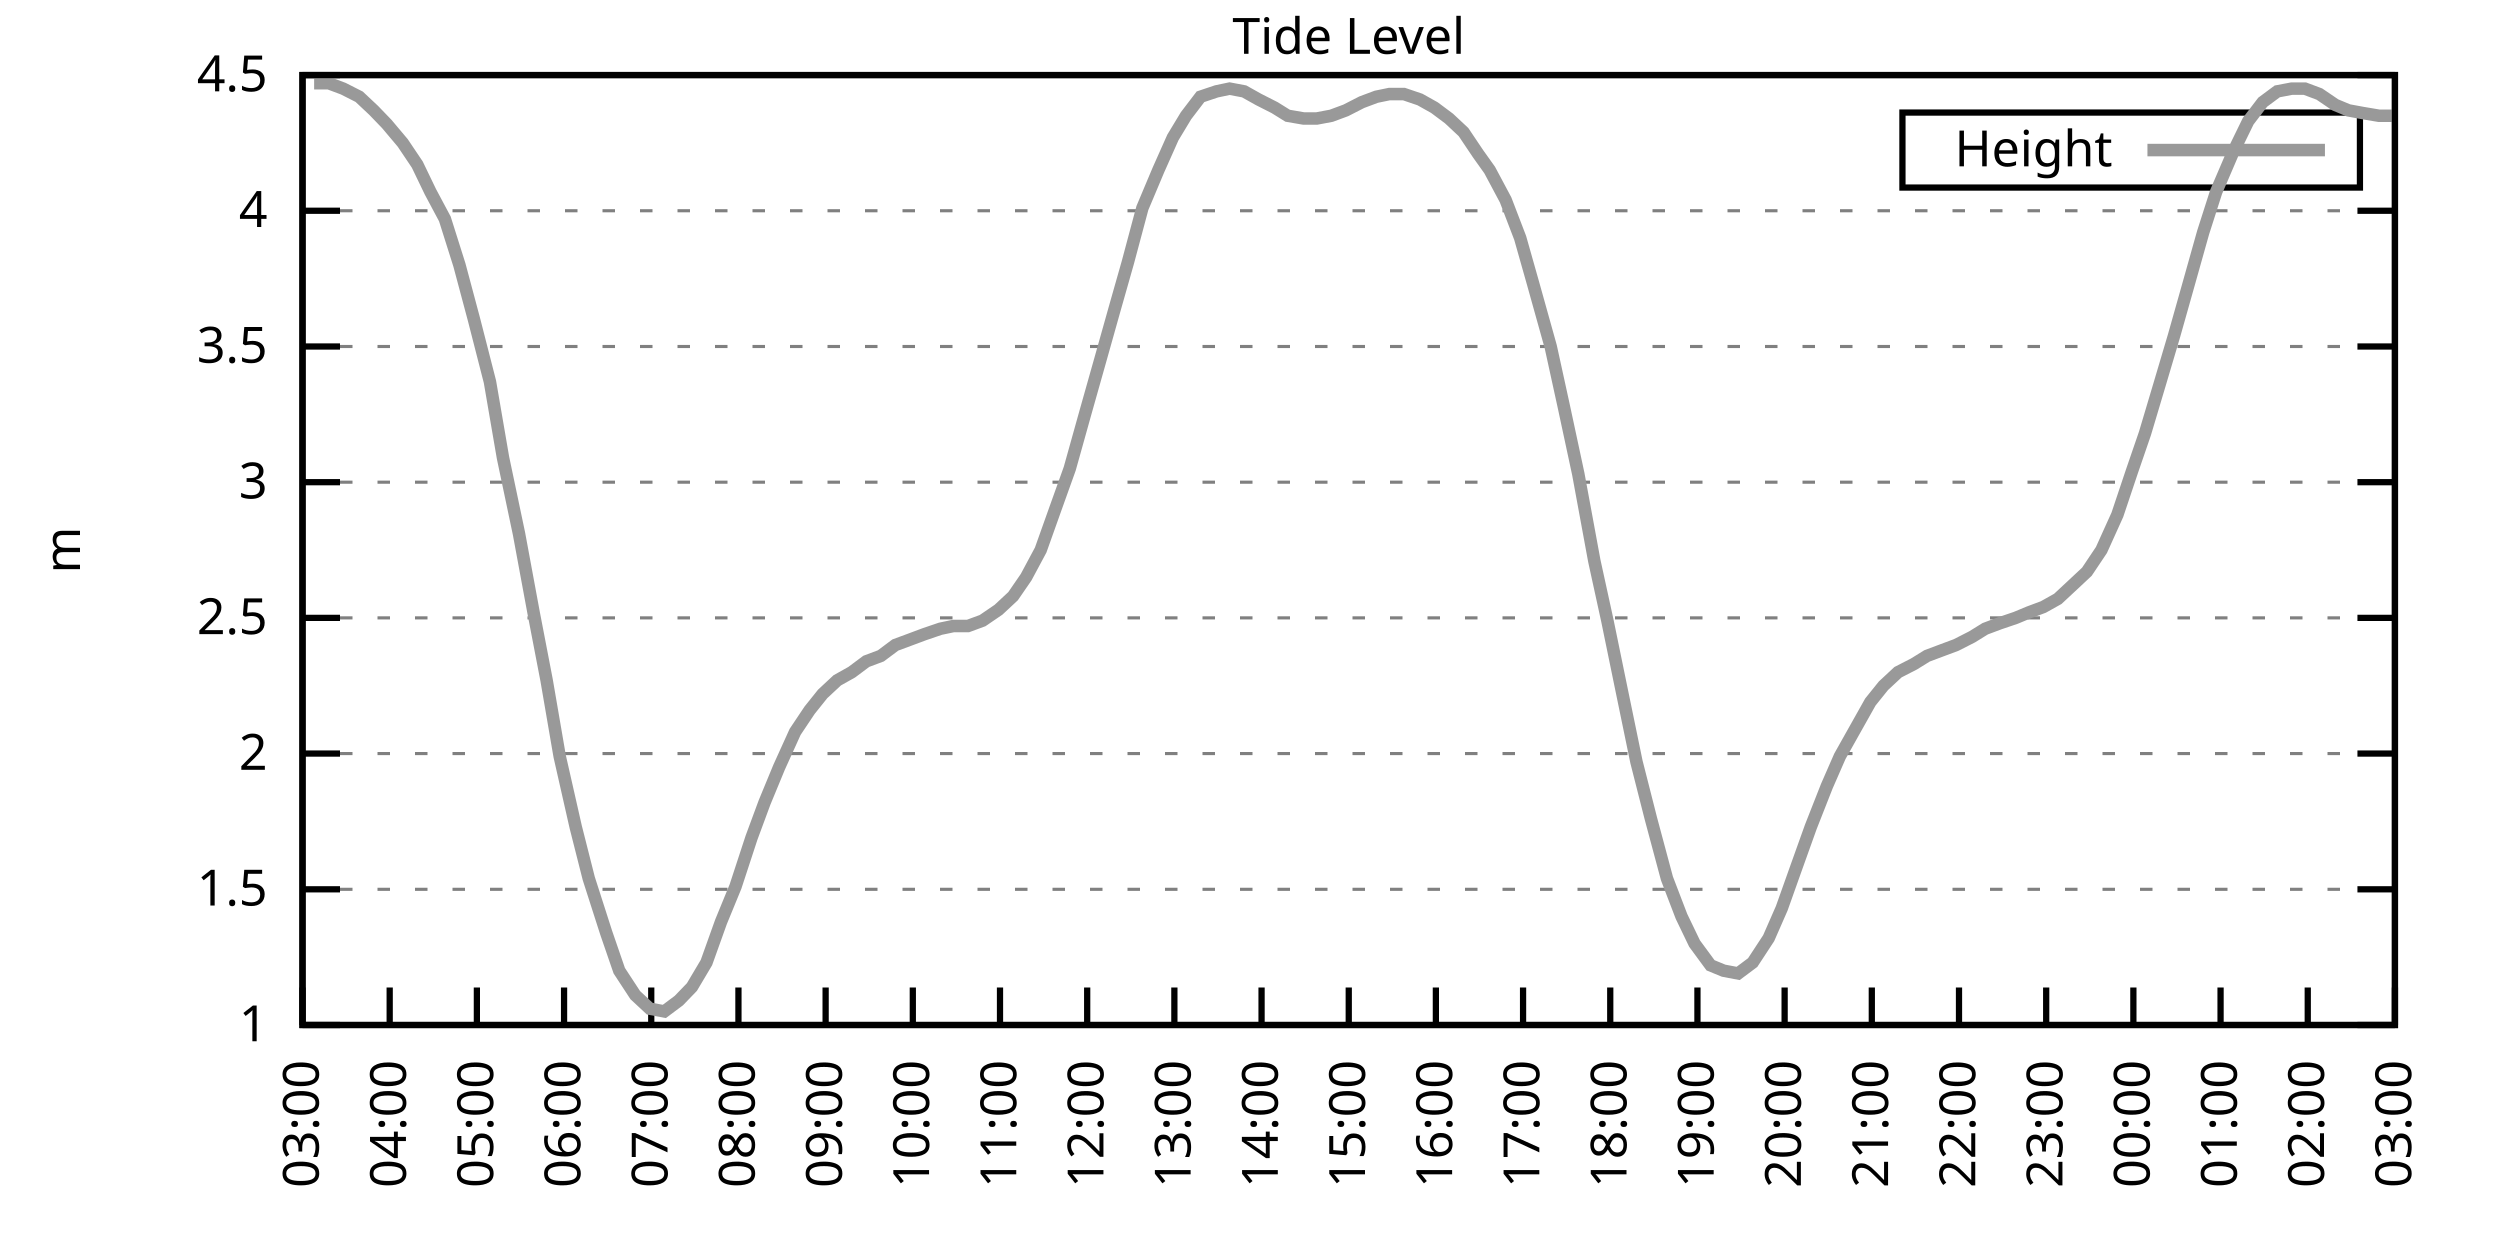
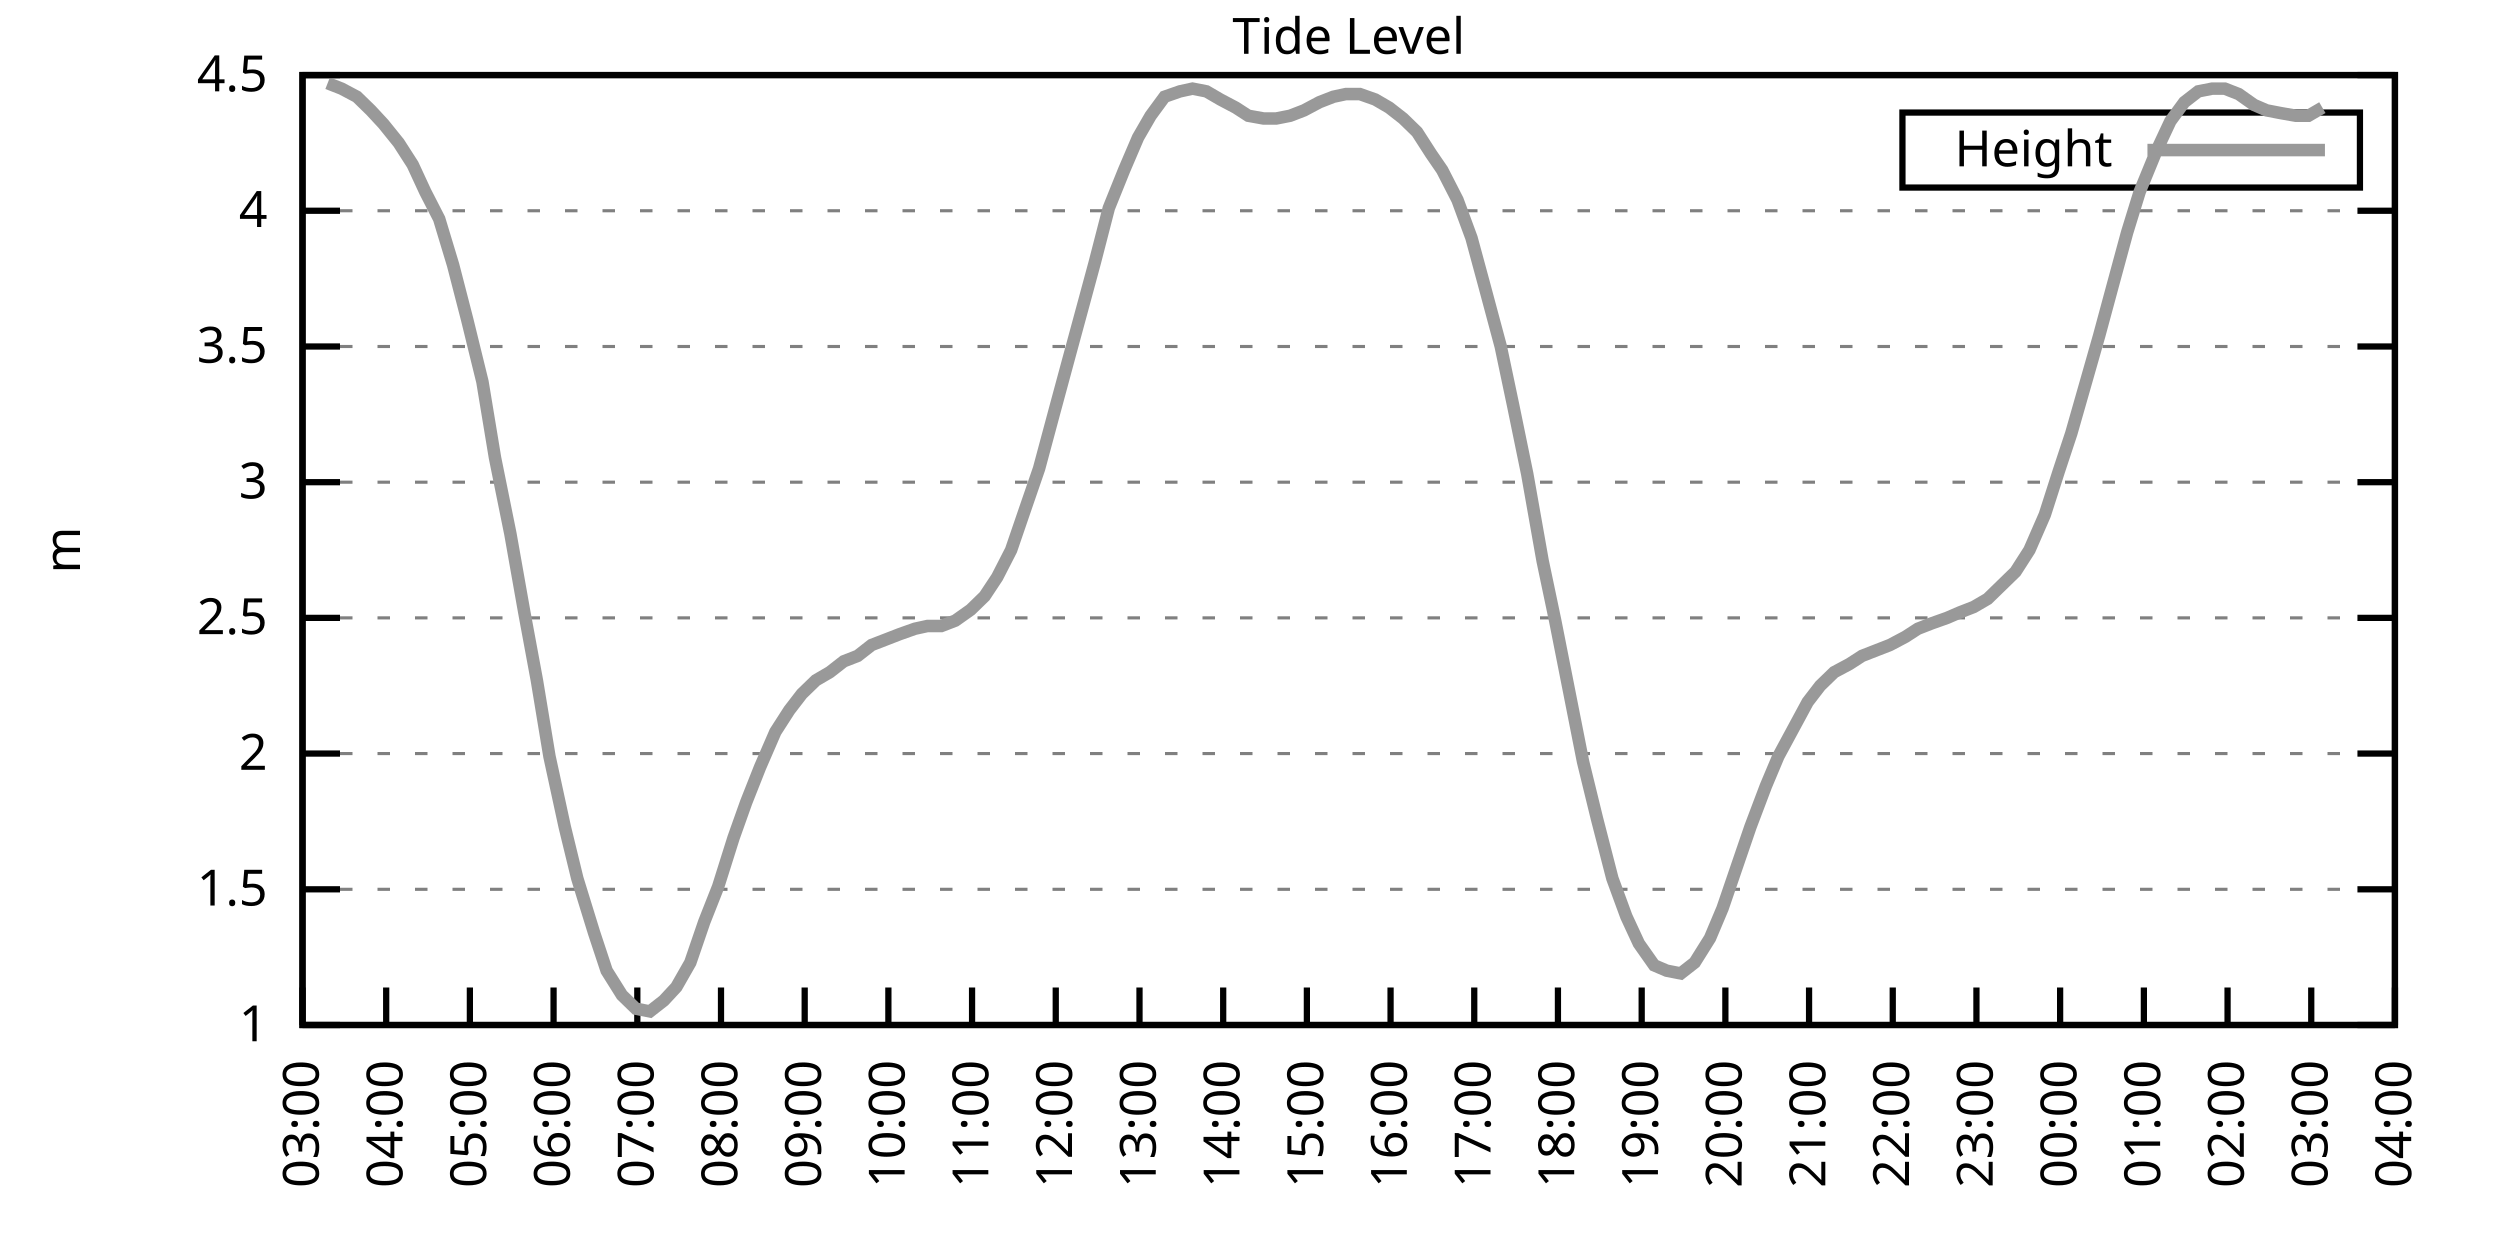
<svg xmlns="http://www.w3.org/2000/svg" xmlns:xlink="http://www.w3.org/1999/xlink" width="400" height="200" viewBox="0 0 400 200">
  <g id="gnuplot_canvas">
    <rect x="0" y="0" width="400" height="200" fill="none" />
    <defs>
      <circle id="gpDot" r="0.5" stroke-width="0.5" stroke="currentColor" />
      <path id="gpPt0" stroke-width="0.333" stroke="currentColor" d="M-1,0 h2 M0,-1 v2" />
      <path id="gpPt1" stroke-width="0.333" stroke="currentColor" d="M-1,-1 L1,1 M1,-1 L-1,1" />
      <path id="gpPt2" stroke-width="0.333" stroke="currentColor" d="M-1,0 L1,0 M0,-1 L0,1 M-1,-1 L1,1 M-1,1 L1,-1" />
      <rect id="gpPt3" stroke-width="0.333" stroke="currentColor" x="-1" y="-1" width="2" height="2" />
      <rect id="gpPt4" stroke-width="0.333" stroke="currentColor" fill="currentColor" x="-1" y="-1" width="2" height="2" />
      <circle id="gpPt5" stroke-width="0.333" stroke="currentColor" cx="0" cy="0" r="1" />
      <use xlink:href="#gpPt5" id="gpPt6" fill="currentColor" stroke="none" />
      <path id="gpPt7" stroke-width="0.333" stroke="currentColor" d="M0,-1.33 L-1.33,0.67 L1.33,0.67 z" />
      <use xlink:href="#gpPt7" id="gpPt8" fill="currentColor" stroke="none" />
      <use xlink:href="#gpPt7" id="gpPt9" stroke="currentColor" transform="rotate(180)" />
      <use xlink:href="#gpPt9" id="gpPt10" fill="currentColor" stroke="none" />
      <use xlink:href="#gpPt3" id="gpPt11" stroke="currentColor" transform="rotate(45)" />
      <use xlink:href="#gpPt11" id="gpPt12" fill="currentColor" stroke="none" />
      <path id="gpPt13" stroke-width="0.333" stroke="currentColor" d="M0,1.330 L1.265,0.411 L0.782,-1.067 L-0.782,-1.076 L-1.265,0.411 z" />
      <use xlink:href="#gpPt13" id="gpPt14" fill="currentColor" stroke="none" />
      <filter id="textbox" filterUnits="objectBoundingBox" x="0" y="0" height="1" width="1">
        <feFlood flood-color="white" flood-opacity="1" result="bgnd" />
        <feComposite in="SourceGraphic" in2="bgnd" operator="atop" />
      </filter>
      <filter id="greybox" filterUnits="objectBoundingBox" x="0" y="0" height="1" width="1">
        <feFlood flood-color="lightgrey" flood-opacity="1" result="grey" />
        <feComposite in="SourceGraphic" in2="grey" operator="atop" />
      </filter>
    </defs>
    <g fill="none" color="white" stroke="currentColor" stroke-width="1.00" stroke-linecap="butt" stroke-linejoin="miter">
</g>
    <g fill="none" color="black" stroke="currentColor" stroke-width="1.00" stroke-linecap="butt" stroke-linejoin="miter">
      <g stroke="none" shape-rendering="crispEdges">
        <polygon fill="rgb(255, 255, 255)" points="48.40,164.00 383.18,164.00 383.18,12.02 48.40,12.02 " />
      </g>
    </g>
    <g fill="none" color="black" stroke="currentColor" stroke-width="1.00" stroke-linecap="butt" stroke-linejoin="miter">
</g>
    <g fill="none" color="black" stroke="black" stroke-width="0.50" stroke-linecap="butt" stroke-linejoin="miter">
</g>
    <g fill="none" color="gray" stroke="currentColor" stroke-width="0.50" stroke-linecap="butt" stroke-linejoin="miter">
      <path stroke="gray" stroke-dasharray="2,4" class="gridline" d="M48.40,164.00 L383.19,164.00  " />
    </g>
    <g fill="none" color="gray" stroke="gray" stroke-width="1.00" stroke-linecap="butt" stroke-linejoin="miter">
</g>
    <g fill="none" color="black" stroke="currentColor" stroke-width="1.00" stroke-linecap="butt" stroke-linejoin="miter">
      <path stroke="black" d="M48.40,164.00 L54.40,164.00 M383.19,164.00 L377.19,164.00  " />
      <g transform="translate(42.80,166.60)" stroke="none" fill="black" font-family="Sans" font-size="8.00" text-anchor="end">
        <text>
          <tspan font-family="Sans"> 1</tspan>
        </text>
      </g>
    </g>
    <g fill="none" color="black" stroke="currentColor" stroke-width="1.00" stroke-linecap="butt" stroke-linejoin="miter">
</g>
    <g fill="none" color="black" stroke="black" stroke-width="0.50" stroke-linecap="butt" stroke-linejoin="miter">
</g>
    <g fill="none" color="gray" stroke="currentColor" stroke-width="0.50" stroke-linecap="butt" stroke-linejoin="miter">
      <path stroke="gray" stroke-dasharray="2,4" class="gridline" d="M48.40,142.29 L383.19,142.29  " />
    </g>
    <g fill="none" color="gray" stroke="gray" stroke-width="1.00" stroke-linecap="butt" stroke-linejoin="miter">
</g>
    <g fill="none" color="black" stroke="currentColor" stroke-width="1.00" stroke-linecap="butt" stroke-linejoin="miter">
      <path stroke="black" d="M48.40,142.29 L54.40,142.29 M383.19,142.29 L377.19,142.29  " />
      <g transform="translate(42.80,144.89)" stroke="none" fill="black" font-family="Sans" font-size="8.00" text-anchor="end">
        <text>
          <tspan font-family="Sans"> 1.5</tspan>
        </text>
      </g>
    </g>
    <g fill="none" color="black" stroke="currentColor" stroke-width="1.00" stroke-linecap="butt" stroke-linejoin="miter">
</g>
    <g fill="none" color="black" stroke="black" stroke-width="0.50" stroke-linecap="butt" stroke-linejoin="miter">
</g>
    <g fill="none" color="gray" stroke="currentColor" stroke-width="0.50" stroke-linecap="butt" stroke-linejoin="miter">
      <path stroke="gray" stroke-dasharray="2,4" class="gridline" d="M48.40,120.57 L383.19,120.57  " />
    </g>
    <g fill="none" color="gray" stroke="gray" stroke-width="1.00" stroke-linecap="butt" stroke-linejoin="miter">
</g>
    <g fill="none" color="black" stroke="currentColor" stroke-width="1.00" stroke-linecap="butt" stroke-linejoin="miter">
      <path stroke="black" d="M48.40,120.57 L54.40,120.57 M383.19,120.57 L377.19,120.57  " />
      <g transform="translate(42.80,123.17)" stroke="none" fill="black" font-family="Sans" font-size="8.00" text-anchor="end">
        <text>
          <tspan font-family="Sans"> 2</tspan>
        </text>
      </g>
    </g>
    <g fill="none" color="black" stroke="currentColor" stroke-width="1.00" stroke-linecap="butt" stroke-linejoin="miter">
</g>
    <g fill="none" color="black" stroke="black" stroke-width="0.50" stroke-linecap="butt" stroke-linejoin="miter">
</g>
    <g fill="none" color="gray" stroke="currentColor" stroke-width="0.50" stroke-linecap="butt" stroke-linejoin="miter">
      <path stroke="gray" stroke-dasharray="2,4" class="gridline" d="M48.40,98.86 L383.19,98.86  " />
    </g>
    <g fill="none" color="gray" stroke="gray" stroke-width="1.00" stroke-linecap="butt" stroke-linejoin="miter">
</g>
    <g fill="none" color="black" stroke="currentColor" stroke-width="1.00" stroke-linecap="butt" stroke-linejoin="miter">
      <path stroke="black" d="M48.40,98.86 L54.40,98.86 M383.19,98.86 L377.19,98.86  " />
      <g transform="translate(42.80,101.46)" stroke="none" fill="black" font-family="Sans" font-size="8.00" text-anchor="end">
        <text>
          <tspan font-family="Sans"> 2.5</tspan>
        </text>
      </g>
    </g>
    <g fill="none" color="black" stroke="currentColor" stroke-width="1.00" stroke-linecap="butt" stroke-linejoin="miter">
</g>
    <g fill="none" color="black" stroke="black" stroke-width="0.50" stroke-linecap="butt" stroke-linejoin="miter">
</g>
    <g fill="none" color="gray" stroke="currentColor" stroke-width="0.50" stroke-linecap="butt" stroke-linejoin="miter">
      <path stroke="gray" stroke-dasharray="2,4" class="gridline" d="M48.40,77.15 L383.19,77.15  " />
    </g>
    <g fill="none" color="gray" stroke="gray" stroke-width="1.00" stroke-linecap="butt" stroke-linejoin="miter">
</g>
    <g fill="none" color="black" stroke="currentColor" stroke-width="1.00" stroke-linecap="butt" stroke-linejoin="miter">
      <path stroke="black" d="M48.40,77.15 L54.40,77.15 M383.19,77.15 L377.19,77.15  " />
      <g transform="translate(42.80,79.75)" stroke="none" fill="black" font-family="Sans" font-size="8.00" text-anchor="end">
        <text>
          <tspan font-family="Sans"> 3</tspan>
        </text>
      </g>
    </g>
    <g fill="none" color="black" stroke="currentColor" stroke-width="1.00" stroke-linecap="butt" stroke-linejoin="miter">
</g>
    <g fill="none" color="black" stroke="black" stroke-width="0.50" stroke-linecap="butt" stroke-linejoin="miter">
</g>
    <g fill="none" color="gray" stroke="currentColor" stroke-width="0.50" stroke-linecap="butt" stroke-linejoin="miter">
      <path stroke="gray" stroke-dasharray="2,4" class="gridline" d="M48.40,55.44 L383.19,55.44  " />
    </g>
    <g fill="none" color="gray" stroke="gray" stroke-width="1.00" stroke-linecap="butt" stroke-linejoin="miter">
</g>
    <g fill="none" color="black" stroke="currentColor" stroke-width="1.00" stroke-linecap="butt" stroke-linejoin="miter">
      <path stroke="black" d="M48.40,55.44 L54.40,55.44 M383.19,55.44 L377.19,55.44  " />
      <g transform="translate(42.80,58.04)" stroke="none" fill="black" font-family="Sans" font-size="8.00" text-anchor="end">
        <text>
          <tspan font-family="Sans"> 3.5</tspan>
        </text>
      </g>
    </g>
    <g fill="none" color="black" stroke="currentColor" stroke-width="1.00" stroke-linecap="butt" stroke-linejoin="miter">
</g>
    <g fill="none" color="black" stroke="black" stroke-width="0.50" stroke-linecap="butt" stroke-linejoin="miter">
</g>
    <g fill="none" color="gray" stroke="currentColor" stroke-width="0.50" stroke-linecap="butt" stroke-linejoin="miter">
      <path stroke="gray" stroke-dasharray="2,4" class="gridline" d="M48.40,33.72 L383.19,33.72  " />
    </g>
    <g fill="none" color="gray" stroke="gray" stroke-width="1.00" stroke-linecap="butt" stroke-linejoin="miter">
</g>
    <g fill="none" color="black" stroke="currentColor" stroke-width="1.00" stroke-linecap="butt" stroke-linejoin="miter">
      <path stroke="black" d="M48.40,33.72 L54.40,33.72 M383.19,33.72 L377.19,33.72  " />
      <g transform="translate(42.80,36.32)" stroke="none" fill="black" font-family="Sans" font-size="8.00" text-anchor="end">
        <text>
          <tspan font-family="Sans"> 4</tspan>
        </text>
      </g>
    </g>
    <g fill="none" color="black" stroke="currentColor" stroke-width="1.00" stroke-linecap="butt" stroke-linejoin="miter">
</g>
    <g fill="none" color="black" stroke="black" stroke-width="0.50" stroke-linecap="butt" stroke-linejoin="miter">
</g>
    <g fill="none" color="gray" stroke="currentColor" stroke-width="0.50" stroke-linecap="butt" stroke-linejoin="miter">
      <path stroke="gray" stroke-dasharray="2,4" class="gridline" d="M48.40,12.01 L383.19,12.01  " />
    </g>
    <g fill="none" color="gray" stroke="gray" stroke-width="1.00" stroke-linecap="butt" stroke-linejoin="miter">
</g>
    <g fill="none" color="black" stroke="currentColor" stroke-width="1.00" stroke-linecap="butt" stroke-linejoin="miter">
      <path stroke="black" d="M48.40,12.01 L54.40,12.01 M383.19,12.01 L377.19,12.01  " />
      <g transform="translate(42.80,14.61)" stroke="none" fill="black" font-family="Sans" font-size="8.00" text-anchor="end">
        <text>
          <tspan font-family="Sans"> 4.5</tspan>
        </text>
      </g>
    </g>
    <g fill="none" color="black" stroke="currentColor" stroke-width="1.00" stroke-linecap="butt" stroke-linejoin="miter">
      <path stroke="black" d="M48.40,164.00 L48.40,158.00  " />
      <g transform="translate(51.00,169.60) rotate(270.00)" stroke="none" fill="black" font-family="Sans" font-size="8.00" text-anchor="end">
        <text>
          <tspan font-family="Sans">03:00</tspan>
        </text>
      </g>
    </g>
    <g fill="none" color="black" stroke="currentColor" stroke-width="1.00" stroke-linecap="butt" stroke-linejoin="miter">
-       <path stroke="black" d="M62.35,164.00 L62.35,158.00  " />
-       <g transform="translate(64.95,169.60) rotate(270.00)" stroke="none" fill="black" font-family="Sans" font-size="8.00" text-anchor="end">
+       <path stroke="black" d="M61.79,164.00 L61.79,158.00  " />
+       <g transform="translate(64.39,169.60) rotate(270.00)" stroke="none" fill="black" font-family="Sans" font-size="8.00" text-anchor="end">
        <text>
          <tspan font-family="Sans">04:00</tspan>
        </text>
      </g>
    </g>
    <g fill="none" color="black" stroke="currentColor" stroke-width="1.00" stroke-linecap="butt" stroke-linejoin="miter">
-       <path stroke="black" d="M76.30,164.00 L76.30,158.00  " />
-       <g transform="translate(78.90,169.60) rotate(270.00)" stroke="none" fill="black" font-family="Sans" font-size="8.00" text-anchor="end">
+       <path stroke="black" d="M75.18,164.00 L75.18,158.00  " />
+       <g transform="translate(77.78,169.60) rotate(270.00)" stroke="none" fill="black" font-family="Sans" font-size="8.00" text-anchor="end">
        <text>
          <tspan font-family="Sans">05:00</tspan>
        </text>
      </g>
    </g>
    <g fill="none" color="black" stroke="currentColor" stroke-width="1.00" stroke-linecap="butt" stroke-linejoin="miter">
-       <path stroke="black" d="M90.25,164.00 L90.25,158.00  " />
-       <g transform="translate(92.85,169.60) rotate(270.00)" stroke="none" fill="black" font-family="Sans" font-size="8.00" text-anchor="end">
+       <path stroke="black" d="M88.57,164.00 L88.57,158.00  " />
+       <g transform="translate(91.17,169.60) rotate(270.00)" stroke="none" fill="black" font-family="Sans" font-size="8.00" text-anchor="end">
        <text>
          <tspan font-family="Sans">06:00</tspan>
        </text>
      </g>
    </g>
    <g fill="none" color="black" stroke="currentColor" stroke-width="1.00" stroke-linecap="butt" stroke-linejoin="miter">
-       <path stroke="black" d="M104.20,164.00 L104.20,158.00  " />
-       <g transform="translate(106.80,169.60) rotate(270.00)" stroke="none" fill="black" font-family="Sans" font-size="8.00" text-anchor="end">
+       <path stroke="black" d="M101.97,164.00 L101.97,158.00  " />
+       <g transform="translate(104.57,169.60) rotate(270.00)" stroke="none" fill="black" font-family="Sans" font-size="8.00" text-anchor="end">
        <text>
          <tspan font-family="Sans">07:00</tspan>
        </text>
      </g>
    </g>
    <g fill="none" color="black" stroke="currentColor" stroke-width="1.00" stroke-linecap="butt" stroke-linejoin="miter">
-       <path stroke="black" d="M118.15,164.00 L118.15,158.00  " />
-       <g transform="translate(120.75,169.60) rotate(270.00)" stroke="none" fill="black" font-family="Sans" font-size="8.00" text-anchor="end">
+       <path stroke="black" d="M115.36,164.00 L115.36,158.00  " />
+       <g transform="translate(117.96,169.60) rotate(270.00)" stroke="none" fill="black" font-family="Sans" font-size="8.00" text-anchor="end">
        <text>
          <tspan font-family="Sans">08:00</tspan>
        </text>
      </g>
    </g>
    <g fill="none" color="black" stroke="currentColor" stroke-width="1.00" stroke-linecap="butt" stroke-linejoin="miter">
-       <path stroke="black" d="M132.10,164.00 L132.10,158.00  " />
-       <g transform="translate(134.70,169.60) rotate(270.00)" stroke="none" fill="black" font-family="Sans" font-size="8.00" text-anchor="end">
+       <path stroke="black" d="M128.75,164.00 L128.75,158.00  " />
+       <g transform="translate(131.35,169.60) rotate(270.00)" stroke="none" fill="black" font-family="Sans" font-size="8.00" text-anchor="end">
        <text>
          <tspan font-family="Sans">09:00</tspan>
        </text>
      </g>
    </g>
    <g fill="none" color="black" stroke="currentColor" stroke-width="1.00" stroke-linecap="butt" stroke-linejoin="miter">
-       <path stroke="black" d="M146.05,164.00 L146.05,158.00  " />
-       <g transform="translate(148.65,169.60) rotate(270.00)" stroke="none" fill="black" font-family="Sans" font-size="8.00" text-anchor="end">
+       <path stroke="black" d="M142.14,164.00 L142.14,158.00  " />
+       <g transform="translate(144.74,169.60) rotate(270.00)" stroke="none" fill="black" font-family="Sans" font-size="8.00" text-anchor="end">
        <text>
          <tspan font-family="Sans">10:00</tspan>
        </text>
      </g>
    </g>
    <g fill="none" color="black" stroke="currentColor" stroke-width="1.00" stroke-linecap="butt" stroke-linejoin="miter">
-       <path stroke="black" d="M160.00,164.00 L160.00,158.00  " />
-       <g transform="translate(162.60,169.60) rotate(270.00)" stroke="none" fill="black" font-family="Sans" font-size="8.00" text-anchor="end">
+       <path stroke="black" d="M155.53,164.00 L155.53,158.00  " />
+       <g transform="translate(158.13,169.60) rotate(270.00)" stroke="none" fill="black" font-family="Sans" font-size="8.00" text-anchor="end">
        <text>
          <tspan font-family="Sans">11:00</tspan>
        </text>
      </g>
    </g>
    <g fill="none" color="black" stroke="currentColor" stroke-width="1.00" stroke-linecap="butt" stroke-linejoin="miter">
-       <path stroke="black" d="M173.95,164.00 L173.95,158.00  " />
-       <g transform="translate(176.55,169.60) rotate(270.00)" stroke="none" fill="black" font-family="Sans" font-size="8.00" text-anchor="end">
+       <path stroke="black" d="M168.92,164.00 L168.92,158.00  " />
+       <g transform="translate(171.52,169.60) rotate(270.00)" stroke="none" fill="black" font-family="Sans" font-size="8.00" text-anchor="end">
        <text>
          <tspan font-family="Sans">12:00</tspan>
        </text>
      </g>
    </g>
    <g fill="none" color="black" stroke="currentColor" stroke-width="1.00" stroke-linecap="butt" stroke-linejoin="miter">
-       <path stroke="black" d="M187.90,164.00 L187.90,158.00  " />
-       <g transform="translate(190.50,169.60) rotate(270.00)" stroke="none" fill="black" font-family="Sans" font-size="8.00" text-anchor="end">
+       <path stroke="black" d="M182.32,164.00 L182.32,158.00  " />
+       <g transform="translate(184.92,169.60) rotate(270.00)" stroke="none" fill="black" font-family="Sans" font-size="8.00" text-anchor="end">
        <text>
          <tspan font-family="Sans">13:00</tspan>
        </text>
      </g>
    </g>
    <g fill="none" color="black" stroke="currentColor" stroke-width="1.00" stroke-linecap="butt" stroke-linejoin="miter">
-       <path stroke="black" d="M201.85,164.00 L201.85,158.00  " />
-       <g transform="translate(204.45,169.60) rotate(270.00)" stroke="none" fill="black" font-family="Sans" font-size="8.00" text-anchor="end">
+       <path stroke="black" d="M195.71,164.00 L195.71,158.00  " />
+       <g transform="translate(198.31,169.60) rotate(270.00)" stroke="none" fill="black" font-family="Sans" font-size="8.00" text-anchor="end">
        <text>
          <tspan font-family="Sans">14:00</tspan>
        </text>
      </g>
    </g>
    <g fill="none" color="black" stroke="currentColor" stroke-width="1.00" stroke-linecap="butt" stroke-linejoin="miter">
-       <path stroke="black" d="M215.80,164.00 L215.80,158.00  " />
-       <g transform="translate(218.40,169.60) rotate(270.00)" stroke="none" fill="black" font-family="Sans" font-size="8.00" text-anchor="end">
+       <path stroke="black" d="M209.10,164.00 L209.10,158.00  " />
+       <g transform="translate(211.70,169.60) rotate(270.00)" stroke="none" fill="black" font-family="Sans" font-size="8.00" text-anchor="end">
        <text>
          <tspan font-family="Sans">15:00</tspan>
        </text>
      </g>
    </g>
    <g fill="none" color="black" stroke="currentColor" stroke-width="1.00" stroke-linecap="butt" stroke-linejoin="miter">
-       <path stroke="black" d="M229.74,164.00 L229.74,158.00  " />
-       <g transform="translate(232.34,169.60) rotate(270.00)" stroke="none" fill="black" font-family="Sans" font-size="8.00" text-anchor="end">
+       <path stroke="black" d="M222.49,164.00 L222.49,158.00  " />
+       <g transform="translate(225.09,169.60) rotate(270.00)" stroke="none" fill="black" font-family="Sans" font-size="8.00" text-anchor="end">
        <text>
          <tspan font-family="Sans">16:00</tspan>
        </text>
      </g>
    </g>
    <g fill="none" color="black" stroke="currentColor" stroke-width="1.00" stroke-linecap="butt" stroke-linejoin="miter">
-       <path stroke="black" d="M243.69,164.00 L243.69,158.00  " />
-       <g transform="translate(246.29,169.60) rotate(270.00)" stroke="none" fill="black" font-family="Sans" font-size="8.00" text-anchor="end">
+       <path stroke="black" d="M235.88,164.00 L235.88,158.00  " />
+       <g transform="translate(238.48,169.60) rotate(270.00)" stroke="none" fill="black" font-family="Sans" font-size="8.00" text-anchor="end">
        <text>
          <tspan font-family="Sans">17:00</tspan>
        </text>
      </g>
    </g>
    <g fill="none" color="black" stroke="currentColor" stroke-width="1.00" stroke-linecap="butt" stroke-linejoin="miter">
-       <path stroke="black" d="M257.64,164.00 L257.64,158.00  " />
-       <g transform="translate(260.24,169.60) rotate(270.00)" stroke="none" fill="black" font-family="Sans" font-size="8.00" text-anchor="end">
+       <path stroke="black" d="M249.27,164.00 L249.27,158.00  " />
+       <g transform="translate(251.87,169.60) rotate(270.00)" stroke="none" fill="black" font-family="Sans" font-size="8.00" text-anchor="end">
        <text>
          <tspan font-family="Sans">18:00</tspan>
        </text>
      </g>
    </g>
    <g fill="none" color="black" stroke="currentColor" stroke-width="1.00" stroke-linecap="butt" stroke-linejoin="miter">
-       <path stroke="black" d="M271.59,164.00 L271.59,158.00  " />
-       <g transform="translate(274.19,169.60) rotate(270.00)" stroke="none" fill="black" font-family="Sans" font-size="8.00" text-anchor="end">
+       <path stroke="black" d="M262.67,164.00 L262.67,158.00  " />
+       <g transform="translate(265.27,169.60) rotate(270.00)" stroke="none" fill="black" font-family="Sans" font-size="8.00" text-anchor="end">
        <text>
          <tspan font-family="Sans">19:00</tspan>
        </text>
      </g>
    </g>
    <g fill="none" color="black" stroke="currentColor" stroke-width="1.00" stroke-linecap="butt" stroke-linejoin="miter">
-       <path stroke="black" d="M285.54,164.00 L285.54,158.00  " />
-       <g transform="translate(288.14,169.60) rotate(270.00)" stroke="none" fill="black" font-family="Sans" font-size="8.00" text-anchor="end">
+       <path stroke="black" d="M276.06,164.00 L276.06,158.00  " />
+       <g transform="translate(278.66,169.60) rotate(270.00)" stroke="none" fill="black" font-family="Sans" font-size="8.00" text-anchor="end">
        <text>
          <tspan font-family="Sans">20:00</tspan>
        </text>
      </g>
    </g>
    <g fill="none" color="black" stroke="currentColor" stroke-width="1.00" stroke-linecap="butt" stroke-linejoin="miter">
-       <path stroke="black" d="M299.49,164.00 L299.49,158.00  " />
-       <g transform="translate(302.09,169.60) rotate(270.00)" stroke="none" fill="black" font-family="Sans" font-size="8.00" text-anchor="end">
+       <path stroke="black" d="M289.45,164.00 L289.45,158.00  " />
+       <g transform="translate(292.05,169.60) rotate(270.00)" stroke="none" fill="black" font-family="Sans" font-size="8.00" text-anchor="end">
        <text>
          <tspan font-family="Sans">21:00</tspan>
        </text>
      </g>
    </g>
    <g fill="none" color="black" stroke="currentColor" stroke-width="1.00" stroke-linecap="butt" stroke-linejoin="miter">
-       <path stroke="black" d="M313.44,164.00 L313.44,158.00  " />
-       <g transform="translate(316.04,169.60) rotate(270.00)" stroke="none" fill="black" font-family="Sans" font-size="8.00" text-anchor="end">
+       <path stroke="black" d="M302.84,164.00 L302.84,158.00  " />
+       <g transform="translate(305.44,169.60) rotate(270.00)" stroke="none" fill="black" font-family="Sans" font-size="8.00" text-anchor="end">
        <text>
          <tspan font-family="Sans">22:00</tspan>
        </text>
      </g>
    </g>
    <g fill="none" color="black" stroke="currentColor" stroke-width="1.00" stroke-linecap="butt" stroke-linejoin="miter">
-       <path stroke="black" d="M327.39,164.00 L327.39,158.00  " />
-       <g transform="translate(329.99,169.60) rotate(270.00)" stroke="none" fill="black" font-family="Sans" font-size="8.00" text-anchor="end">
+       <path stroke="black" d="M316.23,164.00 L316.23,158.00  " />
+       <g transform="translate(318.83,169.60) rotate(270.00)" stroke="none" fill="black" font-family="Sans" font-size="8.00" text-anchor="end">
        <text>
          <tspan font-family="Sans">23:00</tspan>
        </text>
      </g>
    </g>
    <g fill="none" color="black" stroke="currentColor" stroke-width="1.00" stroke-linecap="butt" stroke-linejoin="miter">
-       <path stroke="black" d="M341.34,164.00 L341.34,158.00  " />
-       <g transform="translate(343.94,169.60) rotate(270.00)" stroke="none" fill="black" font-family="Sans" font-size="8.00" text-anchor="end">
+       <path stroke="black" d="M329.62,164.00 L329.62,158.00  " />
+       <g transform="translate(332.22,169.60) rotate(270.00)" stroke="none" fill="black" font-family="Sans" font-size="8.00" text-anchor="end">
        <text>
          <tspan font-family="Sans">00:00</tspan>
        </text>
      </g>
    </g>
    <g fill="none" color="black" stroke="currentColor" stroke-width="1.00" stroke-linecap="butt" stroke-linejoin="miter">
-       <path stroke="black" d="M355.29,164.00 L355.29,158.00  " />
-       <g transform="translate(357.89,169.60) rotate(270.00)" stroke="none" fill="black" font-family="Sans" font-size="8.00" text-anchor="end">
+       <path stroke="black" d="M343.02,164.00 L343.02,158.00  " />
+       <g transform="translate(345.62,169.60) rotate(270.00)" stroke="none" fill="black" font-family="Sans" font-size="8.00" text-anchor="end">
        <text>
          <tspan font-family="Sans">01:00</tspan>
        </text>
      </g>
    </g>
    <g fill="none" color="black" stroke="currentColor" stroke-width="1.00" stroke-linecap="butt" stroke-linejoin="miter">
-       <path stroke="black" d="M369.24,164.00 L369.24,158.00  " />
-       <g transform="translate(371.84,169.60) rotate(270.00)" stroke="none" fill="black" font-family="Sans" font-size="8.00" text-anchor="end">
+       <path stroke="black" d="M356.41,164.00 L356.41,158.00  " />
+       <g transform="translate(359.01,169.60) rotate(270.00)" stroke="none" fill="black" font-family="Sans" font-size="8.00" text-anchor="end">
        <text>
          <tspan font-family="Sans">02:00</tspan>
+         </text>
+       </g>
+     </g>
+     <g fill="none" color="black" stroke="currentColor" stroke-width="1.00" stroke-linecap="butt" stroke-linejoin="miter">
+       <path stroke="black" d="M369.80,164.00 L369.80,158.00  " />
+       <g transform="translate(372.40,169.60) rotate(270.00)" stroke="none" fill="black" font-family="Sans" font-size="8.00" text-anchor="end">
+         <text>
+           <tspan font-family="Sans">03:00</tspan>
        </text>
      </g>
    </g>
    <g fill="none" color="black" stroke="currentColor" stroke-width="1.00" stroke-linecap="butt" stroke-linejoin="miter">
      <path stroke="black" d="M383.19,164.00 L383.19,158.00  " />
      <g transform="translate(385.79,169.60) rotate(270.00)" stroke="none" fill="black" font-family="Sans" font-size="8.00" text-anchor="end">
        <text>
-           <tspan font-family="Sans">03:00</tspan>
+           <tspan font-family="Sans">04:00</tspan>
        </text>
      </g>
    </g>
    <g fill="none" color="black" stroke="currentColor" stroke-width="1.00" stroke-linecap="butt" stroke-linejoin="miter">
</g>
    <g fill="none" color="black" stroke="currentColor" stroke-width="1.00" stroke-linecap="butt" stroke-linejoin="miter">
      <path stroke="black" d="M48.40,12.01 L48.40,164.00 L383.19,164.00 L383.19,12.01 L48.40,12.01 Z  " />
    </g>
    <g fill="none" color="black" stroke="currentColor" stroke-width="1.00" stroke-linecap="butt" stroke-linejoin="miter">
</g>
    <g fill="none" color="black" stroke="currentColor" stroke-width="1.00" stroke-linecap="butt" stroke-linejoin="miter">
      <path stroke="black" d="M304.39,30.01 L304.39,18.01 L377.59,18.01 L377.59,30.01 L304.39,30.01 Z  " />
    </g>
    <g id="Tide_level_plot_1">
      <g fill="none" color="white" stroke="black" stroke-width="2.00" stroke-linecap="butt" stroke-linejoin="miter">
</g>
      <g fill="none" color="black" stroke="currentColor" stroke-width="2.00" stroke-linecap="butt" stroke-linejoin="miter">
        <g transform="translate(337.99,26.61)" stroke="none" fill="black" font-family="Sans" font-size="8.00" text-anchor="end">
          <text>
            <tspan font-family="Sans">Height</tspan>
          </text>
        </g>
      </g>
      <g fill="none" color="black" stroke="currentColor" stroke-width="2.00" stroke-linecap="butt" stroke-linejoin="miter">
-         <path stroke="rgb(153, 153, 153)" d="M343.59,24.01 L371.99,24.01 M50.26,13.31 L52.58,13.31 L54.91,14.18 L57.47,15.48 L59.79,17.66 L61.88,19.83   L64.44,22.87 L66.77,26.34 L68.86,30.68 L71.18,35.03 L73.51,42.41 L75.83,51.09 L78.39,61.08 L80.48,73.24   L83.04,85.40 L85.37,97.99 L87.46,108.85 L89.55,121.01 L92.11,132.30 L94.20,140.55 L96.99,149.24 L99.08,155.31   L101.64,159.22 L103.97,161.39 L106.29,161.83 L108.62,160.09 L110.71,157.92 L113.03,154.01 L115.36,147.50 L117.68,141.85   L120.24,134.04 L122.33,128.39 L124.66,122.75 L127.22,117.10 L129.54,113.63 L131.63,111.02 L133.96,108.85 L136.28,107.55   L138.61,105.81 L140.93,104.94 L143.26,103.20 L145.58,102.34 L147.91,101.47 L150.46,100.60 L152.56,100.16 L154.88,100.16   L157.21,99.30 L159.76,97.56 L162.09,95.39 L164.18,92.35 L166.51,88.00 L168.83,81.49 L171.16,74.98 L173.71,65.86   L176.04,57.61 L178.36,49.36 L180.46,41.97 L182.78,33.29 L185.34,27.21 L187.66,22.00 L189.76,18.52 L192.08,15.48   L194.64,14.62 L196.73,14.18 L199.06,14.62 L201.38,15.92 L203.94,17.22 L206.03,18.52 L208.59,18.96 L210.68,18.96   L213.01,18.52 L215.33,17.66 L217.89,16.35 L220.21,15.48 L222.30,15.05 L224.63,15.05 L227.19,15.92 L229.51,17.22   L231.84,18.96 L234.16,21.13 L236.49,24.60 L238.35,27.21 L240.90,31.99 L243.23,38.07 L245.32,45.45 L248.11,55.44   L250.20,64.99 L252.53,75.85 L255.09,89.74 L257.18,99.30 L259.50,110.59 L261.83,121.88 L264.15,131.00 L266.71,140.55   L269.04,146.63 L271.13,150.97 L273.69,154.45 L275.78,155.31 L278.10,155.75 L280.43,154.01 L282.99,150.10 L285.08,145.33   L287.40,138.81 L289.73,132.30 L292.29,125.79 L294.38,121.01 L299.26,112.32 L301.35,109.72 L303.68,107.55 L306.23,106.24   L308.33,104.94 L310.65,104.07 L312.98,103.20 L315.53,101.90 L317.63,100.60 L319.95,99.73 L322.51,98.86 L324.60,97.99   L326.93,97.12 L329.25,95.82 L331.58,93.65 L333.90,91.48 L336.23,88.00 L338.78,82.36 L341.11,75.41 L343.20,69.33   L345.53,61.52 L347.85,53.70 L350.18,45.45 L352.50,37.20 L354.59,30.68 L357.38,24.17 L359.71,19.39 L362.03,16.35   L364.36,14.62 L366.68,14.18 L368.78,14.18 L371.10,15.05 L373.66,16.79 L375.75,17.66 L378.08,18.09 L380.63,18.52   L382.73,18.52  " />
+         <path stroke="rgb(153, 153, 153)" d="M343.59,24.01 L371.99,24.01 M52.42,13.31 L54.65,14.18 L57.10,15.48 L59.34,17.66 L61.35,19.83 L63.80,22.87   L66.03,26.34 L68.04,30.68 L70.27,35.03 L72.50,42.41 L74.74,51.09 L77.19,61.08 L79.20,73.24 L81.66,85.40   L83.89,97.99 L85.90,108.85 L87.91,121.01 L90.36,132.30 L92.37,140.55 L95.05,149.24 L97.06,155.31 L99.51,159.22   L101.74,161.39 L103.98,161.83 L106.21,160.09 L108.22,157.92 L110.45,154.01 L112.68,147.50 L114.91,141.85 L117.37,134.04   L119.38,128.39 L121.61,122.75 L124.06,117.10 L126.29,113.63 L128.30,111.02 L130.54,108.85 L132.77,107.55 L135.00,105.81   L137.23,104.94 L139.46,103.20 L141.69,102.34 L143.93,101.47 L146.38,100.60 L148.39,100.16 L150.62,100.16 L152.85,99.30   L155.31,97.56 L157.54,95.39 L159.55,92.35 L161.78,88.00 L164.01,81.49 L166.25,74.98 L168.70,65.86 L170.93,57.61   L173.17,49.36 L175.17,41.97 L177.41,33.29 L179.86,27.21 L182.09,22.00 L184.10,18.52 L186.33,15.48 L188.79,14.62   L190.80,14.18 L193.03,14.62 L195.26,15.92 L197.72,17.22 L199.73,18.52 L202.18,18.96 L204.19,18.96 L206.42,18.52   L208.65,17.66 L211.11,16.35 L213.34,15.48 L215.35,15.05 L217.58,15.05 L220.04,15.92 L222.27,17.22 L224.50,18.96   L226.73,21.13 L228.96,24.60 L230.75,27.21 L233.20,31.99 L235.44,38.07 L237.44,45.45 L240.12,55.44 L242.13,64.99   L244.36,75.85 L246.82,89.74 L248.83,99.30 L251.06,110.59 L253.29,121.88 L255.52,131.00 L257.98,140.55 L260.21,146.63   L262.22,150.97 L264.67,154.45 L266.68,155.31 L268.92,155.75 L271.15,154.01 L273.60,150.10 L275.61,145.33 L277.84,138.81   L280.07,132.30 L282.53,125.79 L284.54,121.01 L289.23,112.32 L291.23,109.72 L293.47,107.55 L295.92,106.24 L297.93,104.94   L300.16,104.07 L302.39,103.20 L304.85,101.90 L306.86,100.60 L309.09,99.73 L311.54,98.86 L313.55,97.99 L315.79,97.12   L318.02,95.82 L320.25,93.65 L322.48,91.48 L324.71,88.00 L327.17,82.36 L329.40,75.41 L331.41,69.33 L333.64,61.52   L335.87,53.70 L338.10,45.45 L340.34,37.20 L342.35,30.68 L345.02,24.17 L347.26,19.39 L349.49,16.35 L351.72,14.62   L353.95,14.18 L355.96,14.18 L358.19,15.05 L360.65,16.79 L362.66,17.66 L364.89,18.09 L367.34,18.52 L369.35,18.52   L371.58,17.22  " />
      </g>
    </g>
    <g fill="none" color="black" stroke="currentColor" stroke-width="2.00" stroke-linecap="butt" stroke-linejoin="miter">
</g>
    <g fill="none" color="black" stroke="black" stroke-width="1.00" stroke-linecap="butt" stroke-linejoin="miter">
</g>
    <g fill="none" color="black" stroke="currentColor" stroke-width="1.00" stroke-linecap="butt" stroke-linejoin="miter">
      <path stroke="black" d="M48.40,12.01 L48.40,164.00 L383.19,164.00 L383.19,12.01 L48.40,12.01 Z  " />
      <g transform="translate(12.80,88.01) rotate(270.00)" stroke="none" fill="black" font-family="Sans" font-size="8.00" text-anchor="middle">
        <text>
          <tspan font-family="Sans">m</tspan>
        </text>
      </g>
    </g>
    <g fill="none" color="black" stroke="currentColor" stroke-width="1.00" stroke-linecap="butt" stroke-linejoin="miter">
</g>
    <g fill="none" color="black" stroke="currentColor" stroke-width="1.00" stroke-linecap="butt" stroke-linejoin="miter">
      <g transform="translate(215.79,8.61)" stroke="none" fill="black" font-family="Sans" font-size="8.00" text-anchor="middle">
        <text>
          <tspan font-family="Sans">Tide Level</tspan>
        </text>
      </g>
    </g>
    <g fill="none" color="black" stroke="currentColor" stroke-width="1.00" stroke-linecap="butt" stroke-linejoin="miter">
</g>
  </g>
</svg>
